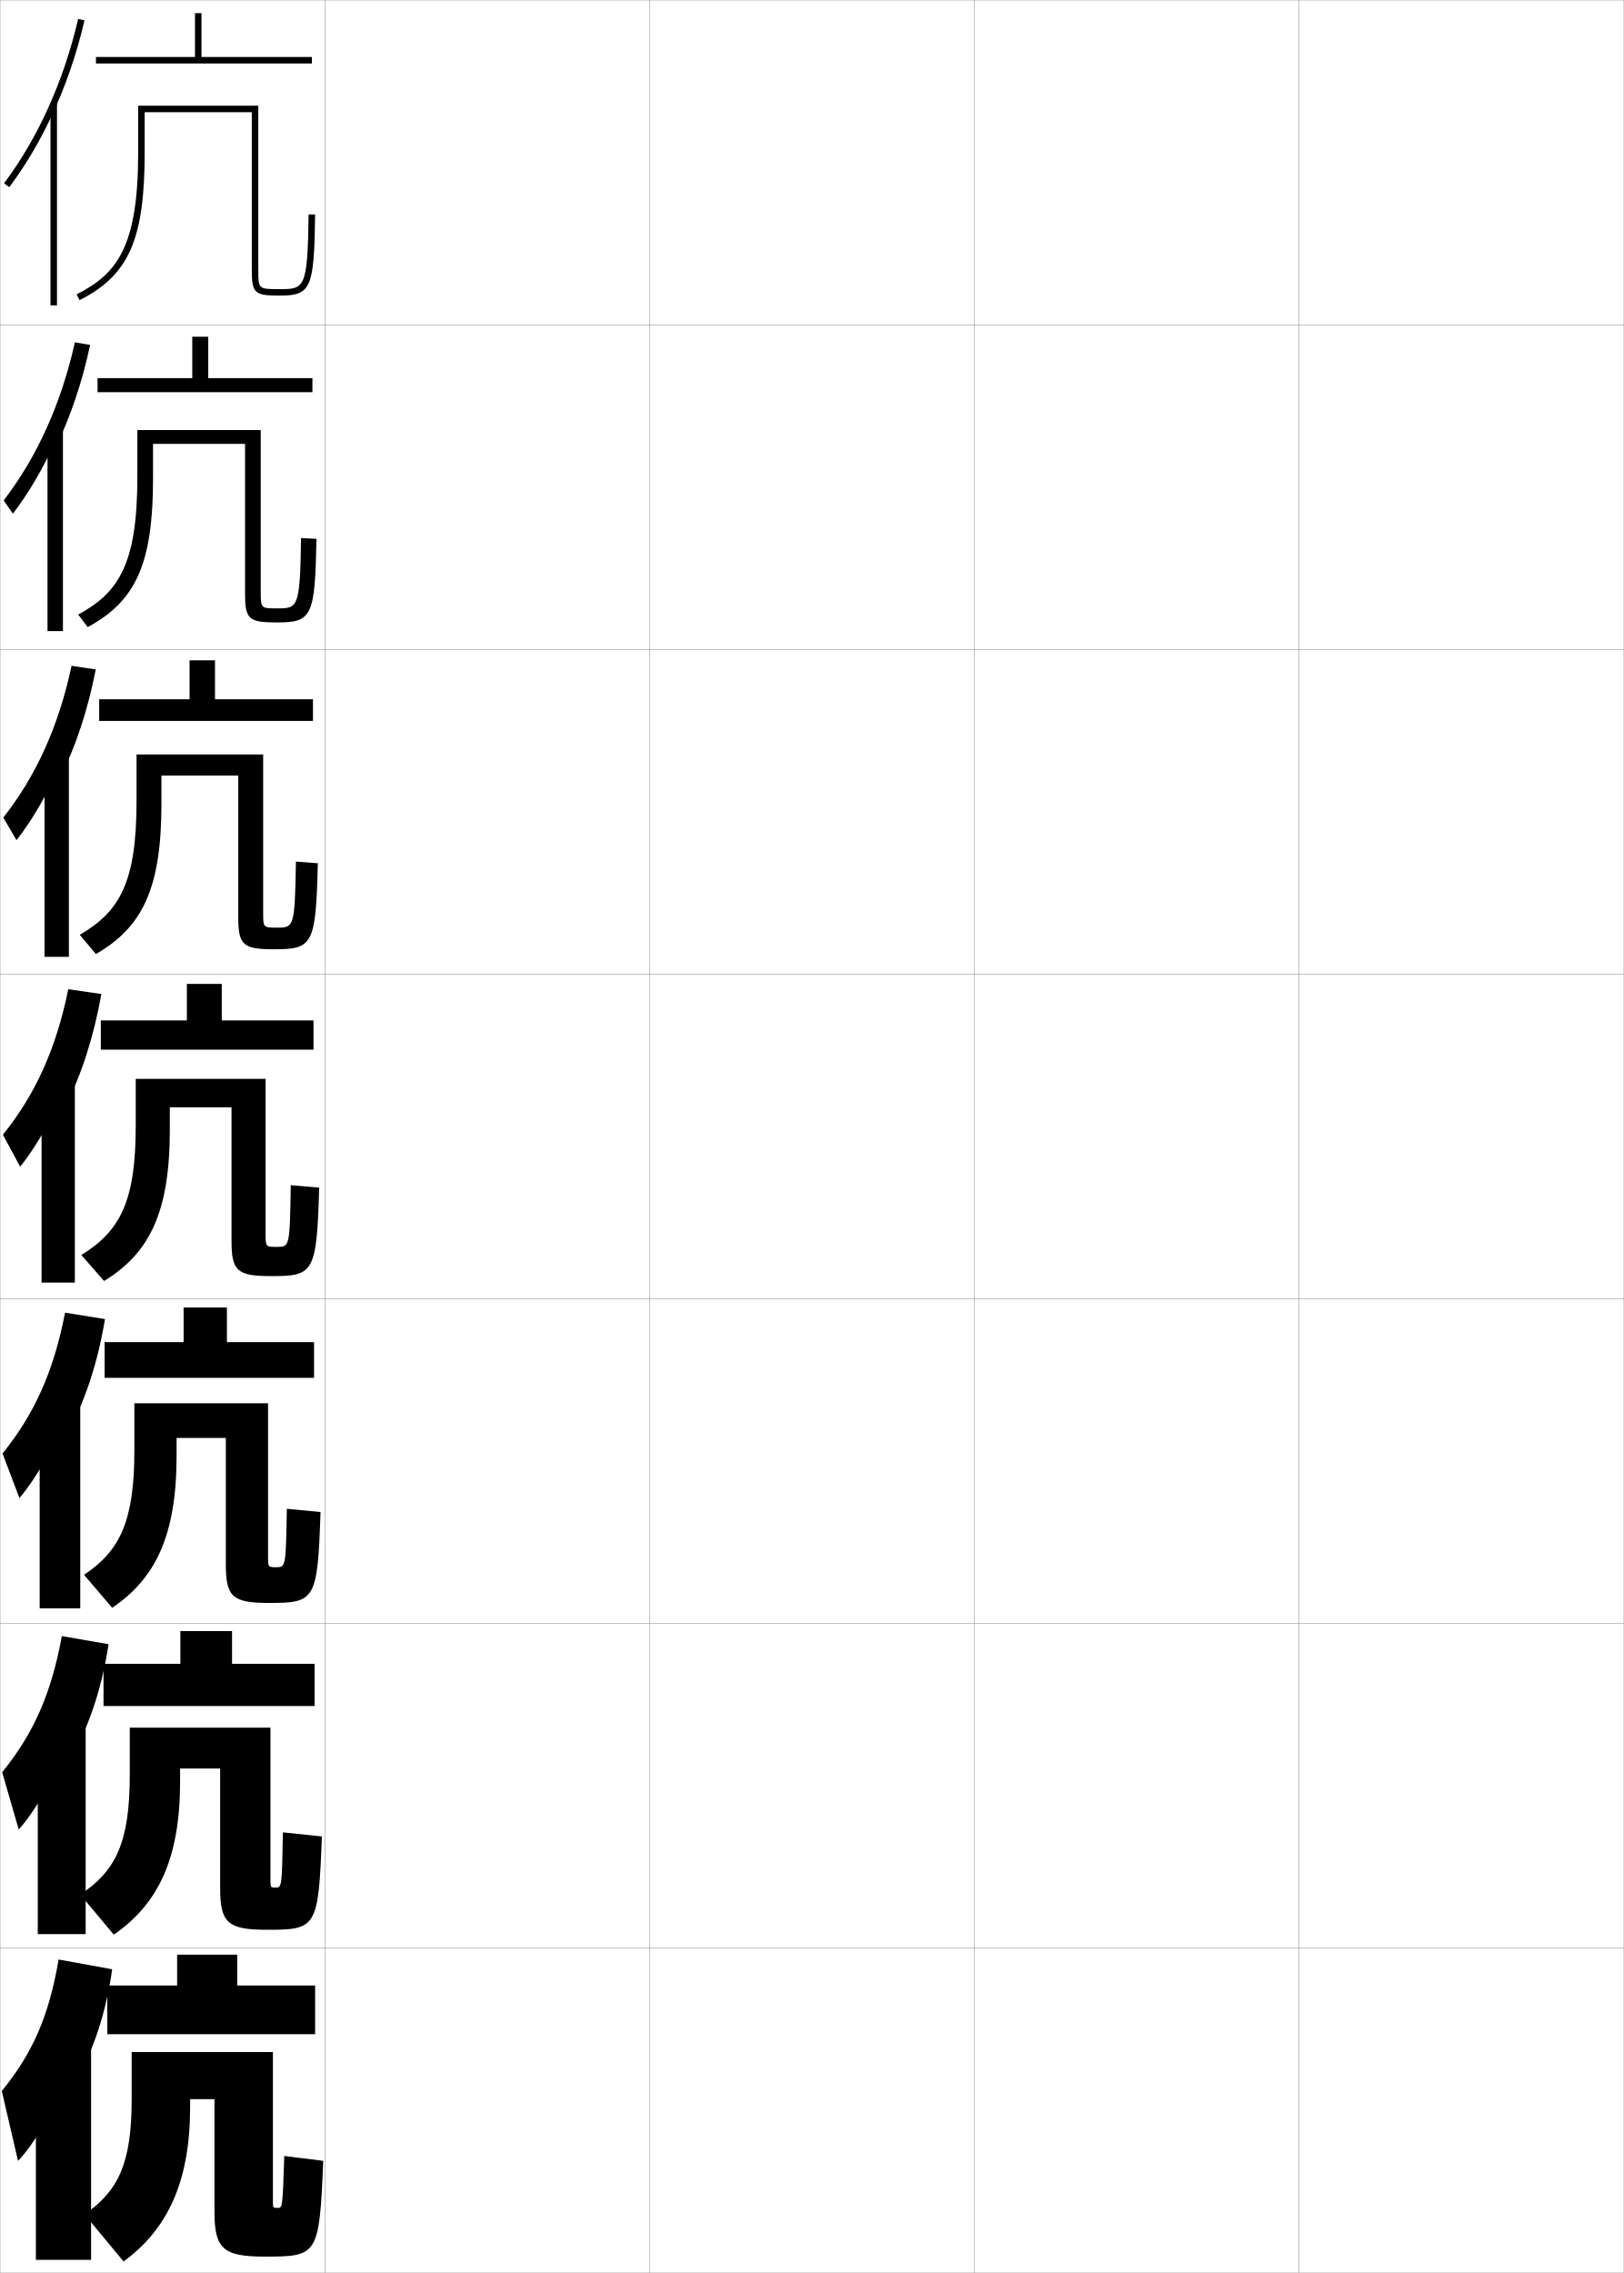
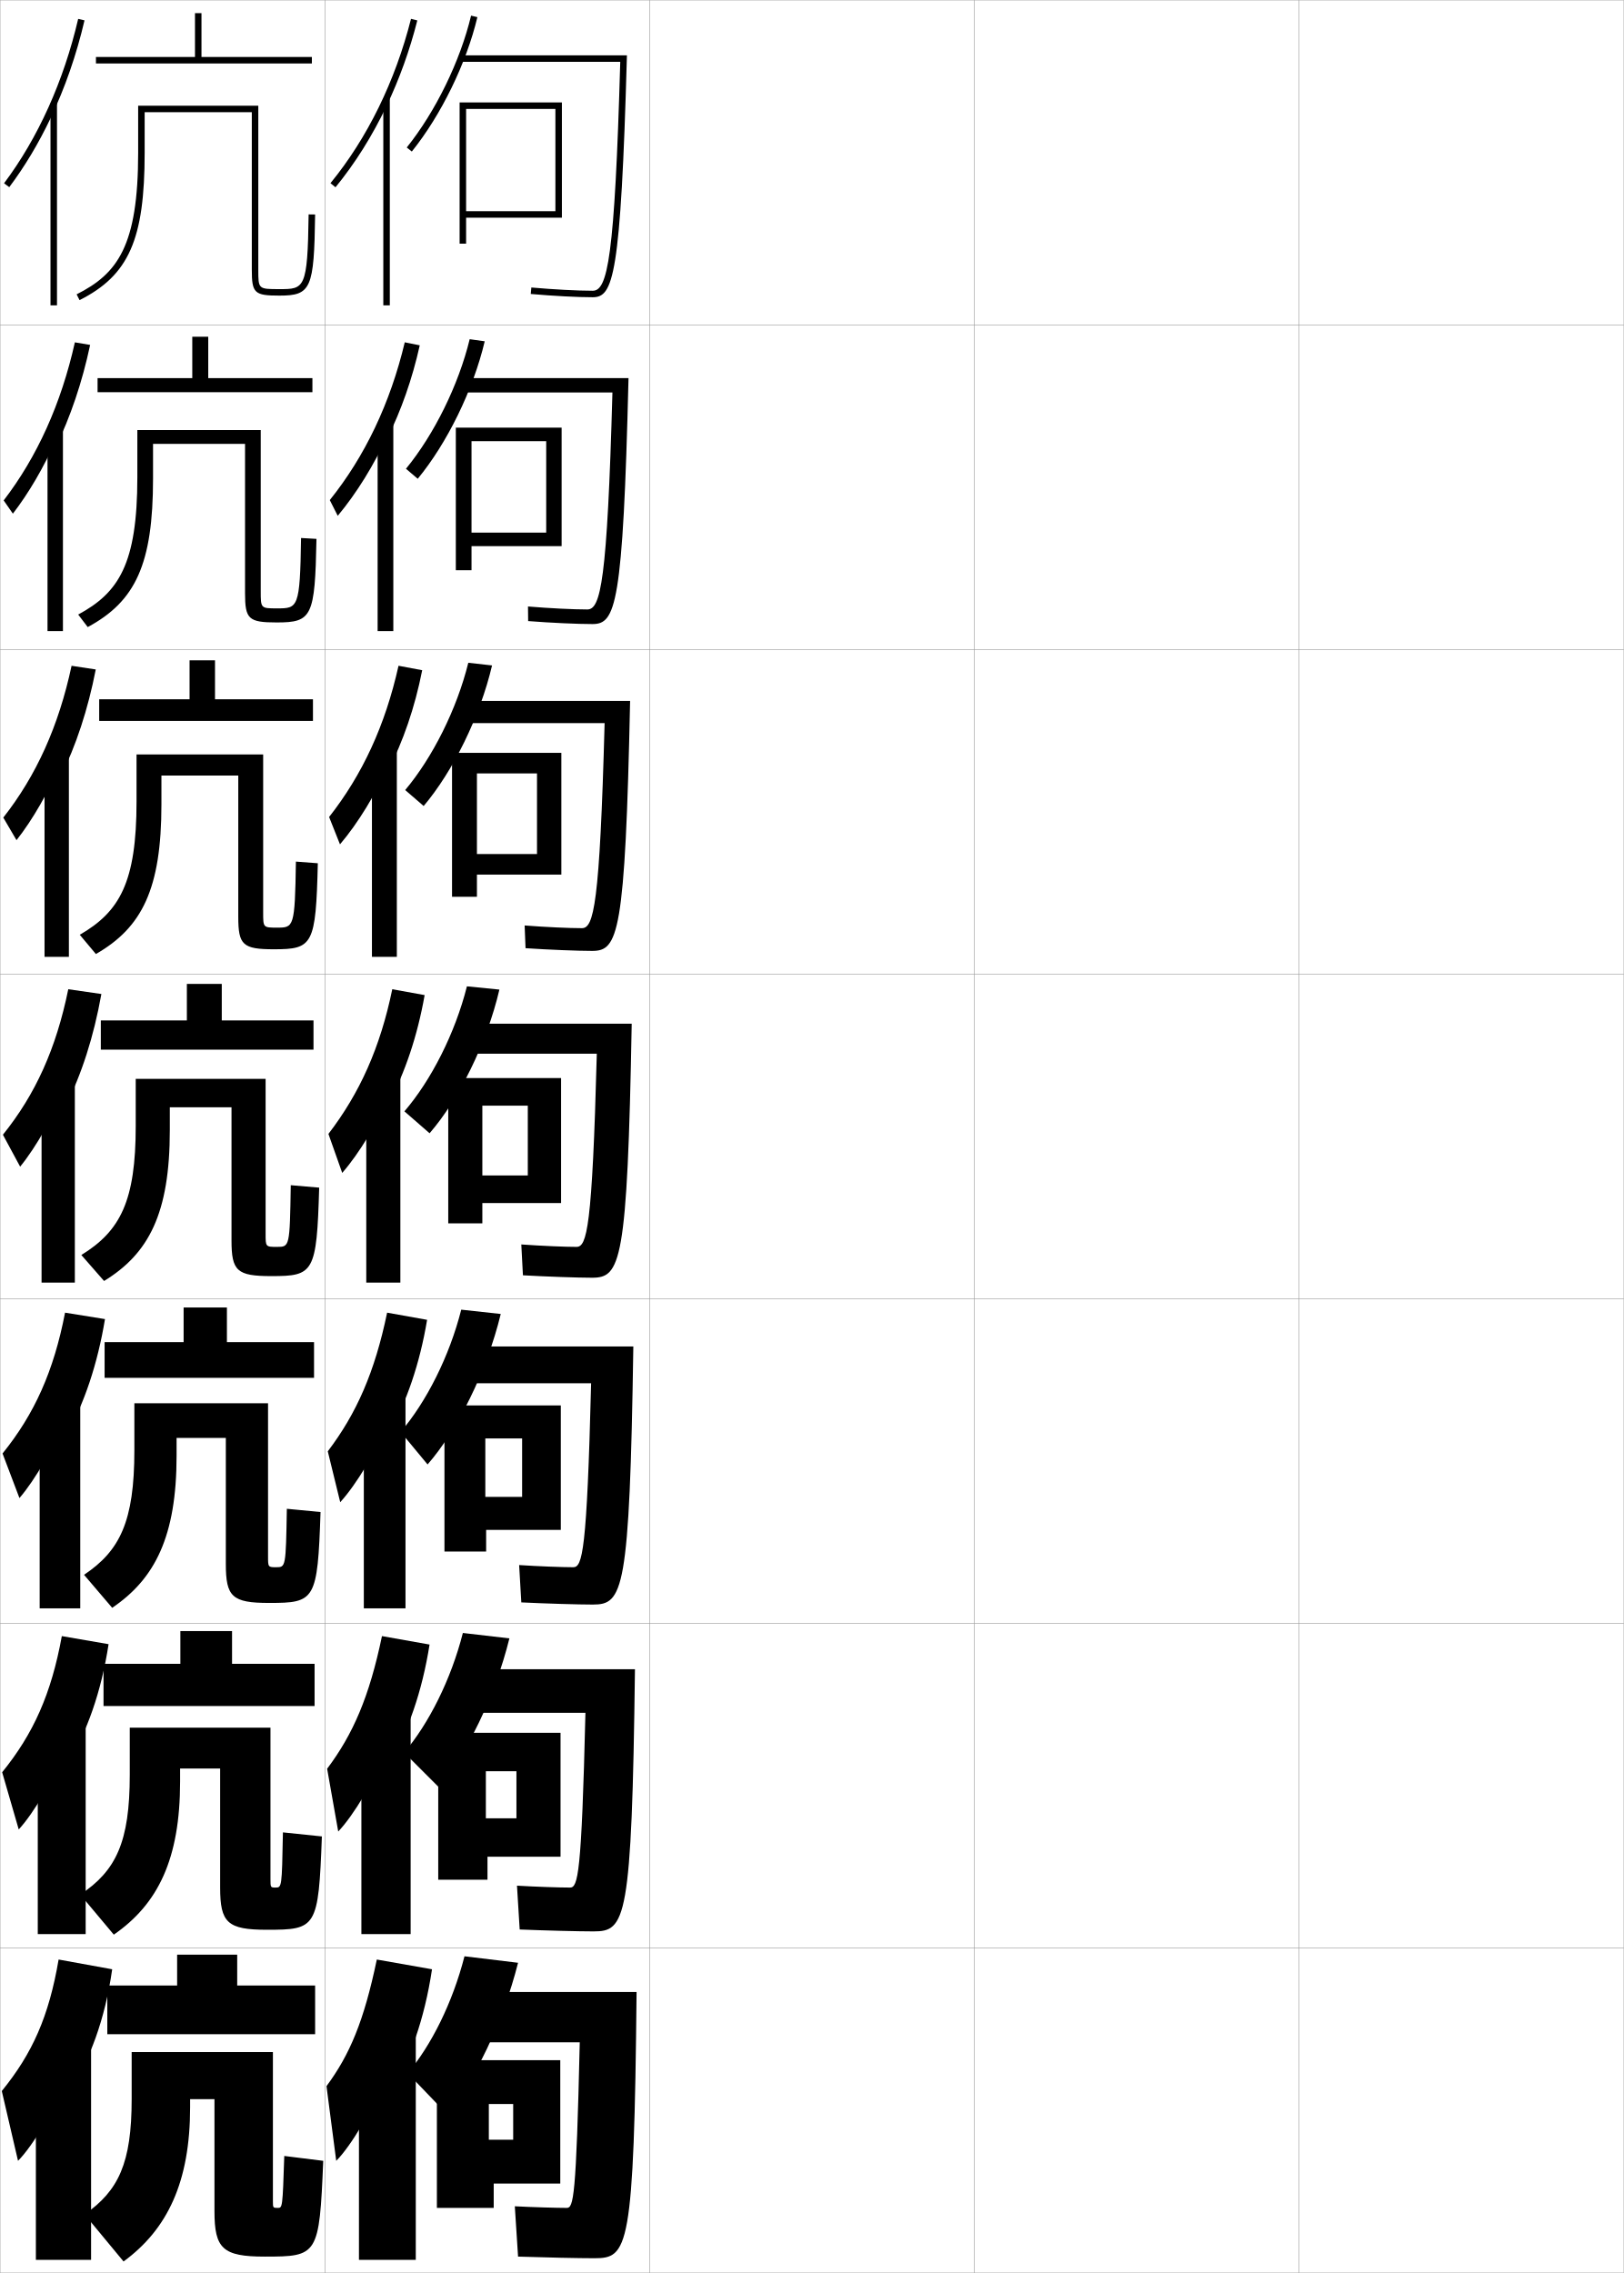
<svg xmlns="http://www.w3.org/2000/svg" width="500.1" height="700.1" viewBox="0 0 500.1 700.1" overflow="visible" enable-background="new 0 0 500.1 700.1" xml:space="preserve">
  <g id="glyphs">
    <g>
      <rect x="0.05" y="0.05" fill="none" stroke="#999999" stroke-width="0.1" width="100" height="100" />
      <rect x="0.05" y="100.05" fill="none" stroke="#999999" stroke-width="0.1" width="100" height="100" />
      <rect x="0.05" y="200.05" fill="none" stroke="#999999" stroke-width="0.1" width="100" height="100" />
      <rect x="0.05" y="300.05" fill="none" stroke="#999999" stroke-width="0.1" width="100" height="100" />
      <rect x="0.05" y="400.05" fill="none" stroke="#999999" stroke-width="0.1" width="100" height="100" />
      <rect x="0.05" y="500.05" fill="none" stroke="#999999" stroke-width="0.1" width="100" height="100" />
      <rect x="0.05" y="600.05" fill="none" stroke="#999999" stroke-width="0.1" width="100" height="100" />
      <rect x="100.05" y="0.05" fill="none" stroke="#999999" stroke-width="0.1" width="100" height="100" />
      <rect x="100.05" y="100.05" fill="none" stroke="#999999" stroke-width="0.1" width="100" height="100" />
      <rect x="100.05" y="200.05" fill="none" stroke="#999999" stroke-width="0.1" width="100" height="100" />
      <rect x="100.05" y="300.05" fill="none" stroke="#999999" stroke-width="0.1" width="100" height="100" />
      <rect x="100.05" y="400.05" fill="none" stroke="#999999" stroke-width="0.1" width="100" height="100" />
      <rect x="100.05" y="500.05" fill="none" stroke="#999999" stroke-width="0.1" width="100" height="100" />
      <rect x="100.05" y="600.05" fill="none" stroke="#999999" stroke-width="0.1" width="100" height="100" />
      <rect x="200.05" y="0.05" fill="none" stroke="#999999" stroke-width="0.1" width="100" height="100" />
      <rect x="200.05" y="100.05" fill="none" stroke="#999999" stroke-width="0.1" width="100" height="100" />
      <rect x="200.05" y="200.05" fill="none" stroke="#999999" stroke-width="0.1" width="100" height="100" />
      <rect x="200.05" y="300.05" fill="none" stroke="#999999" stroke-width="0.1" width="100" height="100" />
      <rect x="200.05" y="400.05" fill="none" stroke="#999999" stroke-width="0.1" width="100" height="100" />
      <rect x="200.05" y="500.05" fill="none" stroke="#999999" stroke-width="0.1" width="100" height="100" />
      <rect x="200.05" y="600.05" fill="none" stroke="#999999" stroke-width="0.1" width="100" height="100" />
      <rect x="300.05" y="0.05" fill="none" stroke="#999999" stroke-width="0.1" width="100" height="100" />
      <rect x="300.05" y="100.05" fill="none" stroke="#999999" stroke-width="0.1" width="100" height="100" />
      <rect x="300.05" y="200.05" fill="none" stroke="#999999" stroke-width="0.1" width="100" height="100" />
      <rect x="300.05" y="300.05" fill="none" stroke="#999999" stroke-width="0.1" width="100" height="100" />
      <rect x="300.05" y="400.05" fill="none" stroke="#999999" stroke-width="0.1" width="100" height="100" />
      <rect x="300.05" y="500.05" fill="none" stroke="#999999" stroke-width="0.1" width="100" height="100" />
      <rect x="300.05" y="600.05" fill="none" stroke="#999999" stroke-width="0.1" width="100" height="100" />
      <rect x="400.05" y="0.05" fill="none" stroke="#999999" stroke-width="0.1" width="100" height="100" />
      <rect x="400.05" y="100.05" fill="none" stroke="#999999" stroke-width="0.1" width="100" height="100" />
      <rect x="400.05" y="200.05" fill="none" stroke="#999999" stroke-width="0.1" width="100" height="100" />
      <rect x="400.05" y="300.05" fill="none" stroke="#999999" stroke-width="0.1" width="100" height="100" />
      <rect x="400.05" y="400.05" fill="none" stroke="#999999" stroke-width="0.1" width="100" height="100" />
      <rect x="400.05" y="500.05" fill="none" stroke="#999999" stroke-width="0.1" width="100" height="100" />
      <rect x="400.05" y="600.05" fill="none" stroke="#999999" stroke-width="0.1" width="100" height="100" />
    </g>
    <g>
      <polygon points="96.05,17.55 96.05,19.55 29.55,19.55 29.55,17.55       60.05,17.55 60.05,4.05 62.05,4.05 62.05,17.55 " />
      <path d="M77.55,34.55h-33v12.5c0,26.706-4.872,37.736-20.05,45.393l-0.9-1.785      c12.568-6.341,18.95-14.826,18.95-43.607v-14.5h37v50.5c0,6,0,6,6.5,6      c7.697,0,8.687,0,9-23.014l2,0.027c-0.312,22.885-1.236,24.986-11,24.986      c-7.705,0-8.5-0.748-8.5-8V34.55z" />
    </g>
    <g>
      <g>
        <polygon points="30.05,120.799 30.05,116.466 59.216,116.466 59.216,103.716        64.133,103.716 64.133,116.466 96.216,116.466 96.216,120.799 " />
        <path d="M75.466,136.716H47.133v10.667c0,26.376-5.413,37.853-20.117,45.762       l-2.933-3.857c12.401-6.704,18.216-15.454,18.216-42.321v-14.5h38v49.584       c0,5.328,0.005,5.333,5,5.333c6.434,0,7.105-0.005,7.417-21.676l4.75,0.269       c-0.461,24.027-1.387,25.741-12.25,25.741c-8.677,0-9.75-1.037-9.75-9V136.716z" />
      </g>
      <g>
        <polygon points="30.55,222.05 30.55,215.383 58.383,215.383 58.383,203.383        66.216,203.383 66.216,215.383 96.383,215.383 96.383,222.05 " />
        <path d="M73.383,238.883H49.716v8.833c0,26.046-5.954,37.97-20.183,46.131       l-4.967-5.929c12.233-7.067,17.483-16.083,17.483-41.036v-14.5h39v48.667       c0,4.654,0.01,4.667,4.25,4.667c5.17,0,5.523-0.011,5.833-20.338l6.75,0.509       c-0.609,25.17-1.537,26.495-13.5,26.495c-9.648,0-11-1.325-11-10V238.883z" />
      </g>
      <g>
        <polygon points="31.05,323.3 31.05,314.3 57.55,314.3 57.55,303.05        68.3,303.05 68.3,314.3 96.55,314.3 96.55,323.3 " />
        <path d="M71.3,341.05h-19v7c0,25.717-6.494,38.087-20.25,46.5l-7-8       c12.066-7.431,16.75-16.712,16.75-39.75v-14.5h40v47.75c0,3.981,0.016,4,3.5,4       c3.907,0,3.941-0.016,4.25-19l8.75,0.75c-0.759,26.313-1.688,27.25-14.75,27.25       c-10.62,0-12.25-1.613-12.25-11V341.05z" />
      </g>
    </g>
    <g>
      <polygon points="32.217,424.384 32.217,413.384 56.55,413.384 56.55,402.716       69.883,402.716 69.883,413.384 96.717,413.384 96.717,424.384 " />
      <path d="M69.55,442.884H54.383v5.5c0,24.801-6.651,37.922-19.833,46.832l-8.667-10.166      c11.028-7.382,15.5-16.403,15.5-38.334v-14.5h41.167v47.168      c0,3.309,0.018,3.332,2.521,3.332c2.93,0,2.957-0.024,3.271-18l10.375,1      c-0.908,27.255-1.678,28-15.833,28c-11.41,0-13.333-1.901-13.333-12V442.884z" />
    </g>
    <g>
      <polygon points="31.883,525.467 31.883,512.467 55.55,512.467 55.55,502.383       71.466,502.383 71.466,512.467 96.883,512.467 96.883,525.467 " />
      <path d="M99.133,565.633c-1.057,28.195-1.667,28.75-16.917,28.75      c-12.2,0-14.417-2.19-14.417-13v-36.666H55.466v4      c0,23.887-6.809,37.759-20.417,47.166l-10.333-12.333      c10.989-7.333,15.25-16.095,15.25-36.917v-14.5h43.333v46.584      c0,2.638,0.019,2.666,1.542,2.666c1.952,0,1.972-0.034,2.292-17L99.133,565.633z" />
    </g>
    <g>
      <polygon points="33.05,626.55 33.05,611.55 54.55,611.55 54.55,602.05       73.05,602.05 73.05,611.55 97.05,611.55 97.05,626.55 " />
      <path d="M99.55,665.55c-1.206,29.136-1.656,29.5-18,29.5c-12.989,0-15.5-2.479-15.5-14v-34.5h-7.5      v2.5c0,22.972-6.966,37.596-20.5,47.5l-12-14.5c10.45-7.284,14.5-15.786,14.5-35.5v-14.5h43.5v46      c0,1.966,0.031,2,1.5,2c1.436,0,1.48-0.042,2-16L99.55,665.55z" />
    </g>
    <g>
      <g>
        <path d="M21.05,644.55c6.553-9.714,11.299-22.557,13.5-38l-16.5-3       c-2.991,17.545-8.08,28.926-17.5,40.5l5,21.5c4.511-4.495,11.521-16.31,13.5-23       L21.05,644.55z" />
        <rect x="11.05" y="629.05" width="17" height="67" />
      </g>
      <g>
        <path d="M20.762,543.257c6.005-9.693,10.425-22.146,12.678-36.837l-14.399-2.49       c-3.236,17.788-8.756,30.078-18.376,41.938l5.103,17.613       c4.664-5.028,11.255-16.283,13.495-23.354L20.762,543.257z" />
        <rect x="11.633" y="529.967" width="14.75" height="65.749" />
      </g>
      <g>
        <path d="M20.476,441.964c5.457-9.673,9.55-21.733,11.856-35.675l-12.297-1.979       c-3.48,18.03-9.433,31.23-19.253,43.376l5.205,13.727       c4.819-5.561,10.991-16.256,13.49-23.706L20.476,441.964z" />
        <rect x="12.216" y="430.883" width="12.5" height="64.5" />
      </g>
      <g>
        <path d="M20.188,340.671c4.908-9.652,8.676-21.322,11.034-34.512l-10.196-1.469       c-3.725,18.273-10.109,32.384-20.13,44.814l5.307,9.84       c4.973-6.094,10.727-16.229,13.485-24.06L20.188,340.671z" />
        <path d="M12.8,331.8h10.25v63.25h-10.25V331.8z" />
      </g>
      <g>
        <path d="M18.642,239.266c4.754-9.55,8.447-20.718,10.848-33.068l-7.448-1.13       c-3.971,18.571-10.859,33.814-21.028,46.752l4.071,6.959       c4.913-6.193,10.167-15.325,13.224-23.104L18.642,239.266z" />
        <rect x="13.716" y="231.816" width="7.5" height="62.9" />
      </g>
      <g>
        <path d="M17.096,137.862c4.599-9.448,8.217-20.113,10.661-31.625l-4.698-0.792       c-4.219,18.87-11.609,35.245-21.928,48.689l2.836,4.079       c4.853-6.292,9.608-14.421,12.962-22.148L17.096,137.862z" />
        <rect x="14.633" y="131.833" width="4.75" height="62.55" />
      </g>
      <g>
        <path d="M15.55,36.457c4.444-9.346,7.987-19.509,10.475-30.181l-1.949-0.453       C19.609,24.991,11.716,42.498,1.249,56.45l1.601,1.199       C7.644,51.259,11.899,44.132,15.55,36.457L15.55,36.457z" />
        <rect x="15.55" y="31.85" width="2" height="62.2" />
      </g>
    </g>
+     <g>
+       <g>
+         <path d="M119.05,32.639c3.932-8.255,7.128-17.1,9.47-26.344l-1.939-0.49       c-4.872,19.236-13.449,36.737-24.804,50.611l1.547,1.268       C109.397,50.262,114.68,41.815,119.05,32.639L119.05,32.639z" />
+         <rect x="118.05" y="30.3" width="2" height="63.75" />
+       </g>
+       <g>
+         <path d="M119.283,134.995c4.264-8.587,7.677-18.22,9.99-28.632l-4.616-0.93       c-4.485,18.813-12.296,35.144-23.091,48.596l2.448,4.847       c5.77-6.905,11.326-15.89,15.251-24.633L119.283,134.995z" />
+         <rect x="116.3" y="130.516" width="4.833" height="63.867" />
+       </g>
+       <g>
+         <path d="M119.516,237.351c4.596-8.918,8.227-19.341,10.511-30.92l-7.292-1.369       c-4.097,18.391-11.144,33.549-21.378,46.58l3.348,8.426       c5.466-6.389,11.297-15.911,14.776-24.221L119.516,237.351z" />
+         <rect x="114.55" y="230.733" width="7.667" height="63.983" />
+       </g>
+       <g>
+         <path d="M119.749,339.707c4.928-9.25,8.776-20.461,11.031-33.209l-9.969-1.808       c-3.71,17.968-9.991,31.955-19.665,44.564l4.249,12.006       c5.161-5.873,11.267-15.933,14.301-23.81L119.749,339.707z" />
+         <rect x="112.8" y="330.95" width="10.5" height="64.1" />
+       </g>
+       <g>
+         <path d="M119.849,441.321c5.307-9.405,9.415-21.173,11.688-34.807l-12.313-2.205       c-3.802,18.338-9.451,31.09-18.276,42.71l3.833,15.671       c4.944-5.414,11.352-16.059,14.034-23.54L119.849,441.321z" />
+         <rect x="112.05" y="429.483" width="12.833" height="65.899" />
+       </g>
+       <g>
+         <path d="M119.95,542.936c5.687-9.56,10.054-21.884,12.344-36.403l-14.656-2.603       c-3.896,18.707-8.912,30.225-16.889,40.855l3.417,19.335       c4.728-4.954,11.436-16.184,13.767-23.27L119.95,542.936z" />
+         <rect x="111.3" y="528.017" width="15.167" height="67.7" />
+       </g>
+       <g>
+         <path d="M120.05,644.55c6.066-9.714,10.693-22.595,13-38l-17-3       c-3.988,19.076-8.372,29.359-15.5,39l3,23c4.511-4.495,11.521-16.31,13.5-23       L120.05,644.55z" />
+         <rect x="110.55" y="626.55" width="17.5" height="69.5" />
+       </g>
+     </g>
+     <g>
+       <g>
+         <path d="M125.271,45.424l1.559,1.252c9.05-11.269,16.787-27.13,20.193-41.394       l-1.945-0.465C141.735,18.812,134.146,34.37,125.271,45.424z" />
+         <path d="M142.05,17.05v2h48.971c-1.717,60.633-3.92,70.5-8.471,70.5       c-4.698,0-11.945-0.382-18.912-0.996l-0.176,1.992       c7.021,0.619,14.335,1.004,19.088,1.004c6.275,0,8.639-6.103,10.528-74.5H142.05       z" />
+         <polygon points="143.55,33.55 171.05,33.55 171.05,67.05 173.05,67.05        173.05,31.55 141.55,31.55 141.55,75.05 143.55,75.05 143.55,67.05        171.05,67.05 171.05,65.05 143.55,65.05 " />
+       </g>
+       <g>
+         <path d="M128.652,147.467c9.012-10.948,17.057-27.266,20.629-42.346l-4.63-0.644       c-3.435,14.139-10.964,29.351-19.621,39.905L128.652,147.467z" />
+         <path d="M142.716,116.466v4.417h45.897c-1.611,58.384-3.641,66.833-7.73,66.833       c-4.268,0-11.513-0.352-18.275-0.914l0.049,4.495       c6.979,0.545,15.228,0.919,19.809,0.919c7.118,0,9.402-5.494,11.102-75.75H142.716       z" />
+         <polygon points="140.383,131.716 140.383,175.633 145.216,175.633 145.216,168.216        168.216,168.216 168.216,164.05 145.216,164.05 145.216,135.883 168.216,135.883        168.216,168.216 172.966,168.216 172.966,131.716 " />
+       </g>
+       <g>
+         <path d="M130.476,248.258c8.975-10.628,17.328-27.401,21.064-43.298l-7.315-0.821       c-3.529,14.284-10.997,29.148-19.436,39.202L130.476,248.258z" />
+         <path d="M143.383,215.883v6.833h42.823c-1.506,56.135-3.362,63.167-6.99,63.167       c-3.837,0-11.081-0.322-17.638-0.832l0.275,6.998       c6.936,0.471,16.12,0.835,20.529,0.835c7.961,0,10.167-4.885,11.676-77H143.383z       " />
+         <polygon points="139.216,231.883 139.216,276.216 146.883,276.216 146.883,269.383        165.383,269.383 165.383,263.05 146.883,263.05 146.883,238.217 165.383,238.217        165.383,269.383 172.883,269.383 172.883,231.883 " />
+       </g>
+       <g>
+         <path d="M132.3,349.05c8.937-10.309,17.598-27.537,21.5-44.25l-10-1       c-3.622,14.429-11.029,28.946-19.25,38.5L132.3,349.05z" />
+         <path d="M182.3,393.55c8.804,0,10.931-4.275,12.25-78.25h-50.5v9.25h39.75       c-1.4,53.886-3.084,59.5-6.25,59.5c-3.406,0-10.648-0.292-17-0.75l0.5,9.5       C167.943,393.196,178.062,393.55,182.3,393.55z" />
+         <polygon points="138.05,332.05 138.05,376.8 148.55,376.8 148.55,370.55        162.55,370.55 162.55,362.05 148.55,362.05 148.55,340.55 162.55,340.55        162.55,370.55 172.8,370.55 172.8,332.05 " />
+       </g>
+     </g>
+     <g>
+       <path d="M131.683,451.065c9.128-10.469,18.202-28.514,22.534-46.35l-12.167-1.332      c-3.637,14.395-10.782,28.473-18.667,37.666L131.683,451.065z" />
+       <path d="M182.55,494.216c9.312,0,11.366-3.68,12.5-79.5h-51v11.334h38      c-1.298,51.947-2.702,56.666-5.5,56.666c-3.244,0-10.608-0.265-16.667-0.666      l0.667,11.5C167.965,493.909,178.168,494.216,182.55,494.216z" />
+       <polygon points="136.883,432.884 136.883,477.884 149.717,477.884 149.717,471.216       160.8,471.216 160.8,461.05 149.467,461.05 149.467,443.05 160.8,443.05       160.8,471.216 172.717,471.216 172.717,432.884 " />
+     </g>
+     <g>
+       <path d="M135.05,550.383c8.616-10.02,17.407-27.831,21.833-45.75l-14.333-1.666      c-3.651,14.362-10.536,28-18.083,36.833L135.05,550.383z" />
+       <path d="M182.8,594.883c9.821,0,11.802-3.085,12.75-80.75h-49.25v13.417h34      c-1.195,50.009-2.321,53.833-4.75,53.833c-3.082,0-10.568-0.238-16.333-0.583      l0.833,13.5C167.987,594.621,178.274,594.883,182.8,594.883z" />
+       <polygon points="134.966,533.717 134.966,578.967 150.133,578.967 150.133,571.883       159.05,571.883 159.05,560.05 149.633,560.05 149.633,545.55 159.05,545.55       159.05,571.883 172.633,571.883 172.633,533.717 " />
+     </g>
+     <g>
+       <path d="M137.55,651.05c8.455-9.875,17.312-27.979,22-46.5l-16.5-2      c-3.666,14.329-10.289,27.527-17.5,36L137.55,651.05z" />
+       <path d="M183.05,695.55c10.329,0,12.238-2.49,13-82h-47.5v15.5h30      c-1.092,48.07-1.939,51-4,51c-2.919,0-10.528-0.212-16-0.5l1,15.5      C168.009,695.333,178.38,695.55,183.05,695.55z" />
+       <polygon points="134.55,634.55 134.55,680.05 152.05,680.05 152.05,672.55       158.05,672.55 158.05,659.05 150.55,659.05 150.55,648.05 158.05,648.05       158.05,672.55 172.55,672.55 172.55,634.55 " />
+     </g>
  </g>
</svg>
